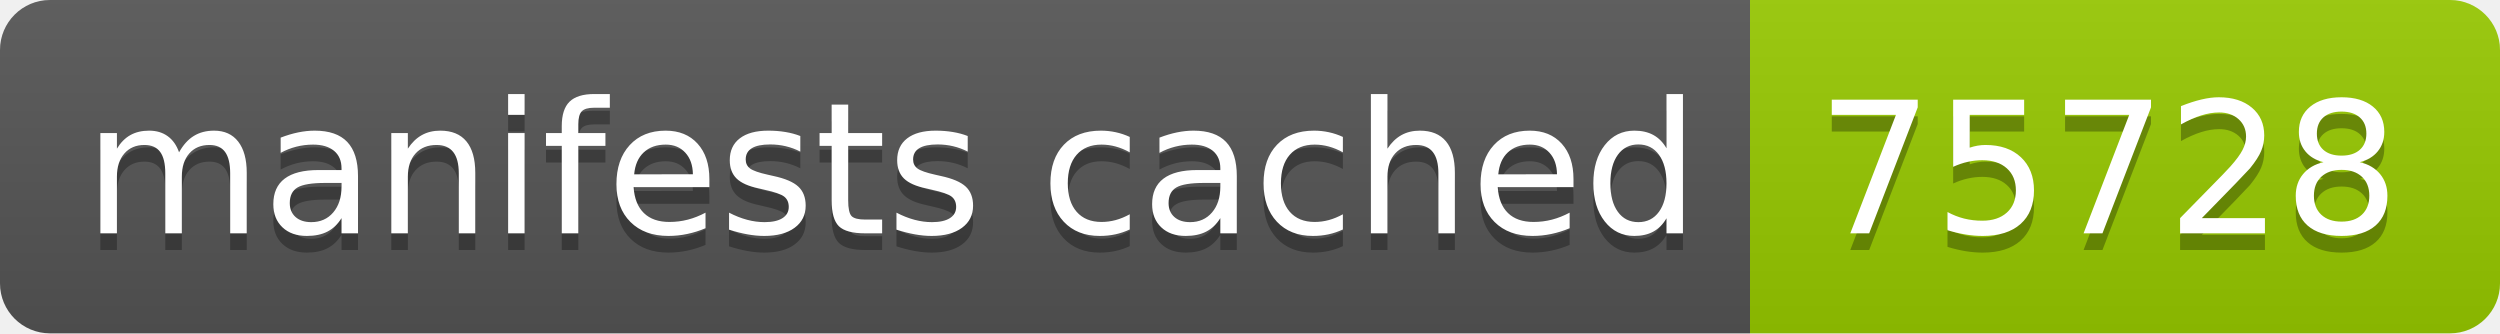
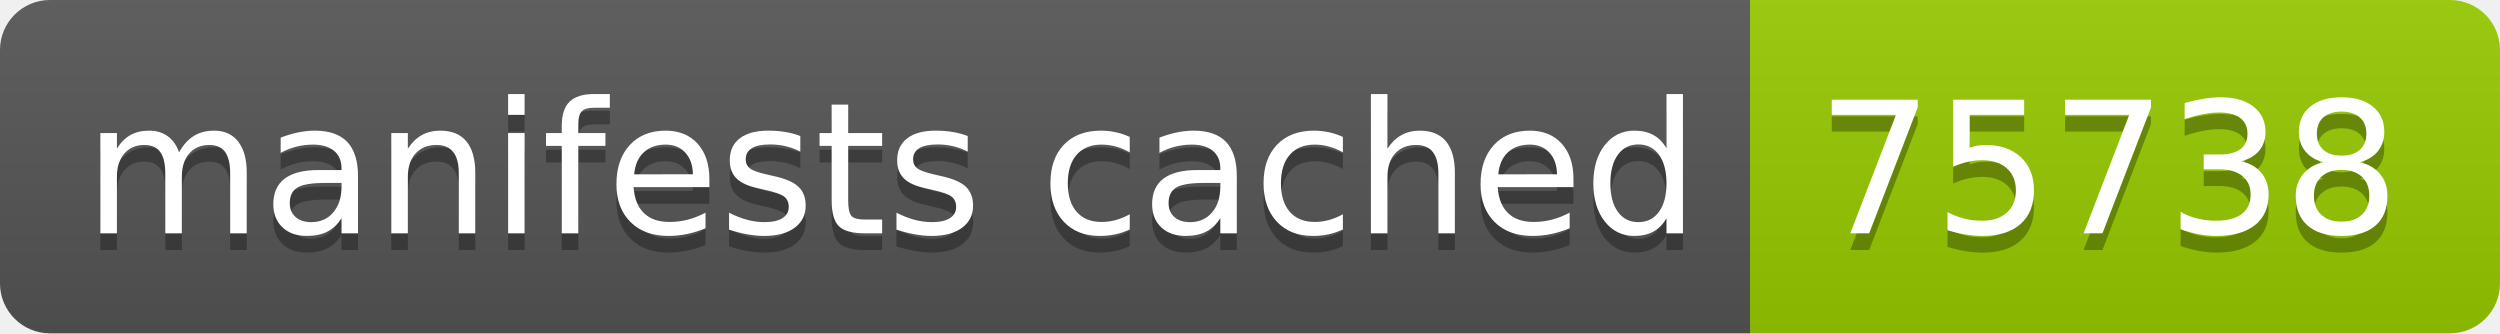
- <svg xmlns="http://www.w3.org/2000/svg" width="150" height="20" role="img" aria-label="manifests cached: 75728">
+ <svg xmlns="http://www.w3.org/2000/svg" width="150" height="20" role="img" aria-label="manifests cached: 75738">
  <linearGradient id="s" x2="0" y2="100%">
    <stop offset="0" stop-color="#bbb" stop-opacity=".1" />
    <stop offset="1" stop-opacity=".1" />
  </linearGradient>
  <clipPath id="r">
    <rect width="150" height="20" rx="3" fill="#fff" />
  </clipPath>
  <g clip-path="url(#r)">
    <rect width="105" height="20" fill="#555" />
    <rect x="105" width="45" height="20" fill="#97ca00" />
    <rect width="150" height="20" fill="url(#s)" />
  </g>
  <g fill="#fff" text-anchor="middle" font-family="Verdana,Geneva,DejaVu Sans,sans-serif" text-rendering="geometricPrecision" font-size="110">
    <text aria-hidden="true" x="535" y="150" fill="#010101" fill-opacity=".3" transform="scale(.1)" textLength="950">manifests cached</text>
    <text x="535" y="140" transform="scale(.1)" fill="#fff" textLength="950">manifests cached</text>
-     <text aria-hidden="true" x="1265" y="150" fill="#010101" fill-opacity=".3" transform="scale(.1)" textLength="350">75728</text>
-     <text x="1265" y="140" transform="scale(.1)" fill="#fff" textLength="350">75728</text>
+     <text aria-hidden="true" x="1265" y="150" fill="#010101" fill-opacity=".3" transform="scale(.1)" textLength="350">75738</text>
+     <text x="1265" y="140" transform="scale(.1)" fill="#fff" textLength="350">75738</text>
  </g>
</svg>
